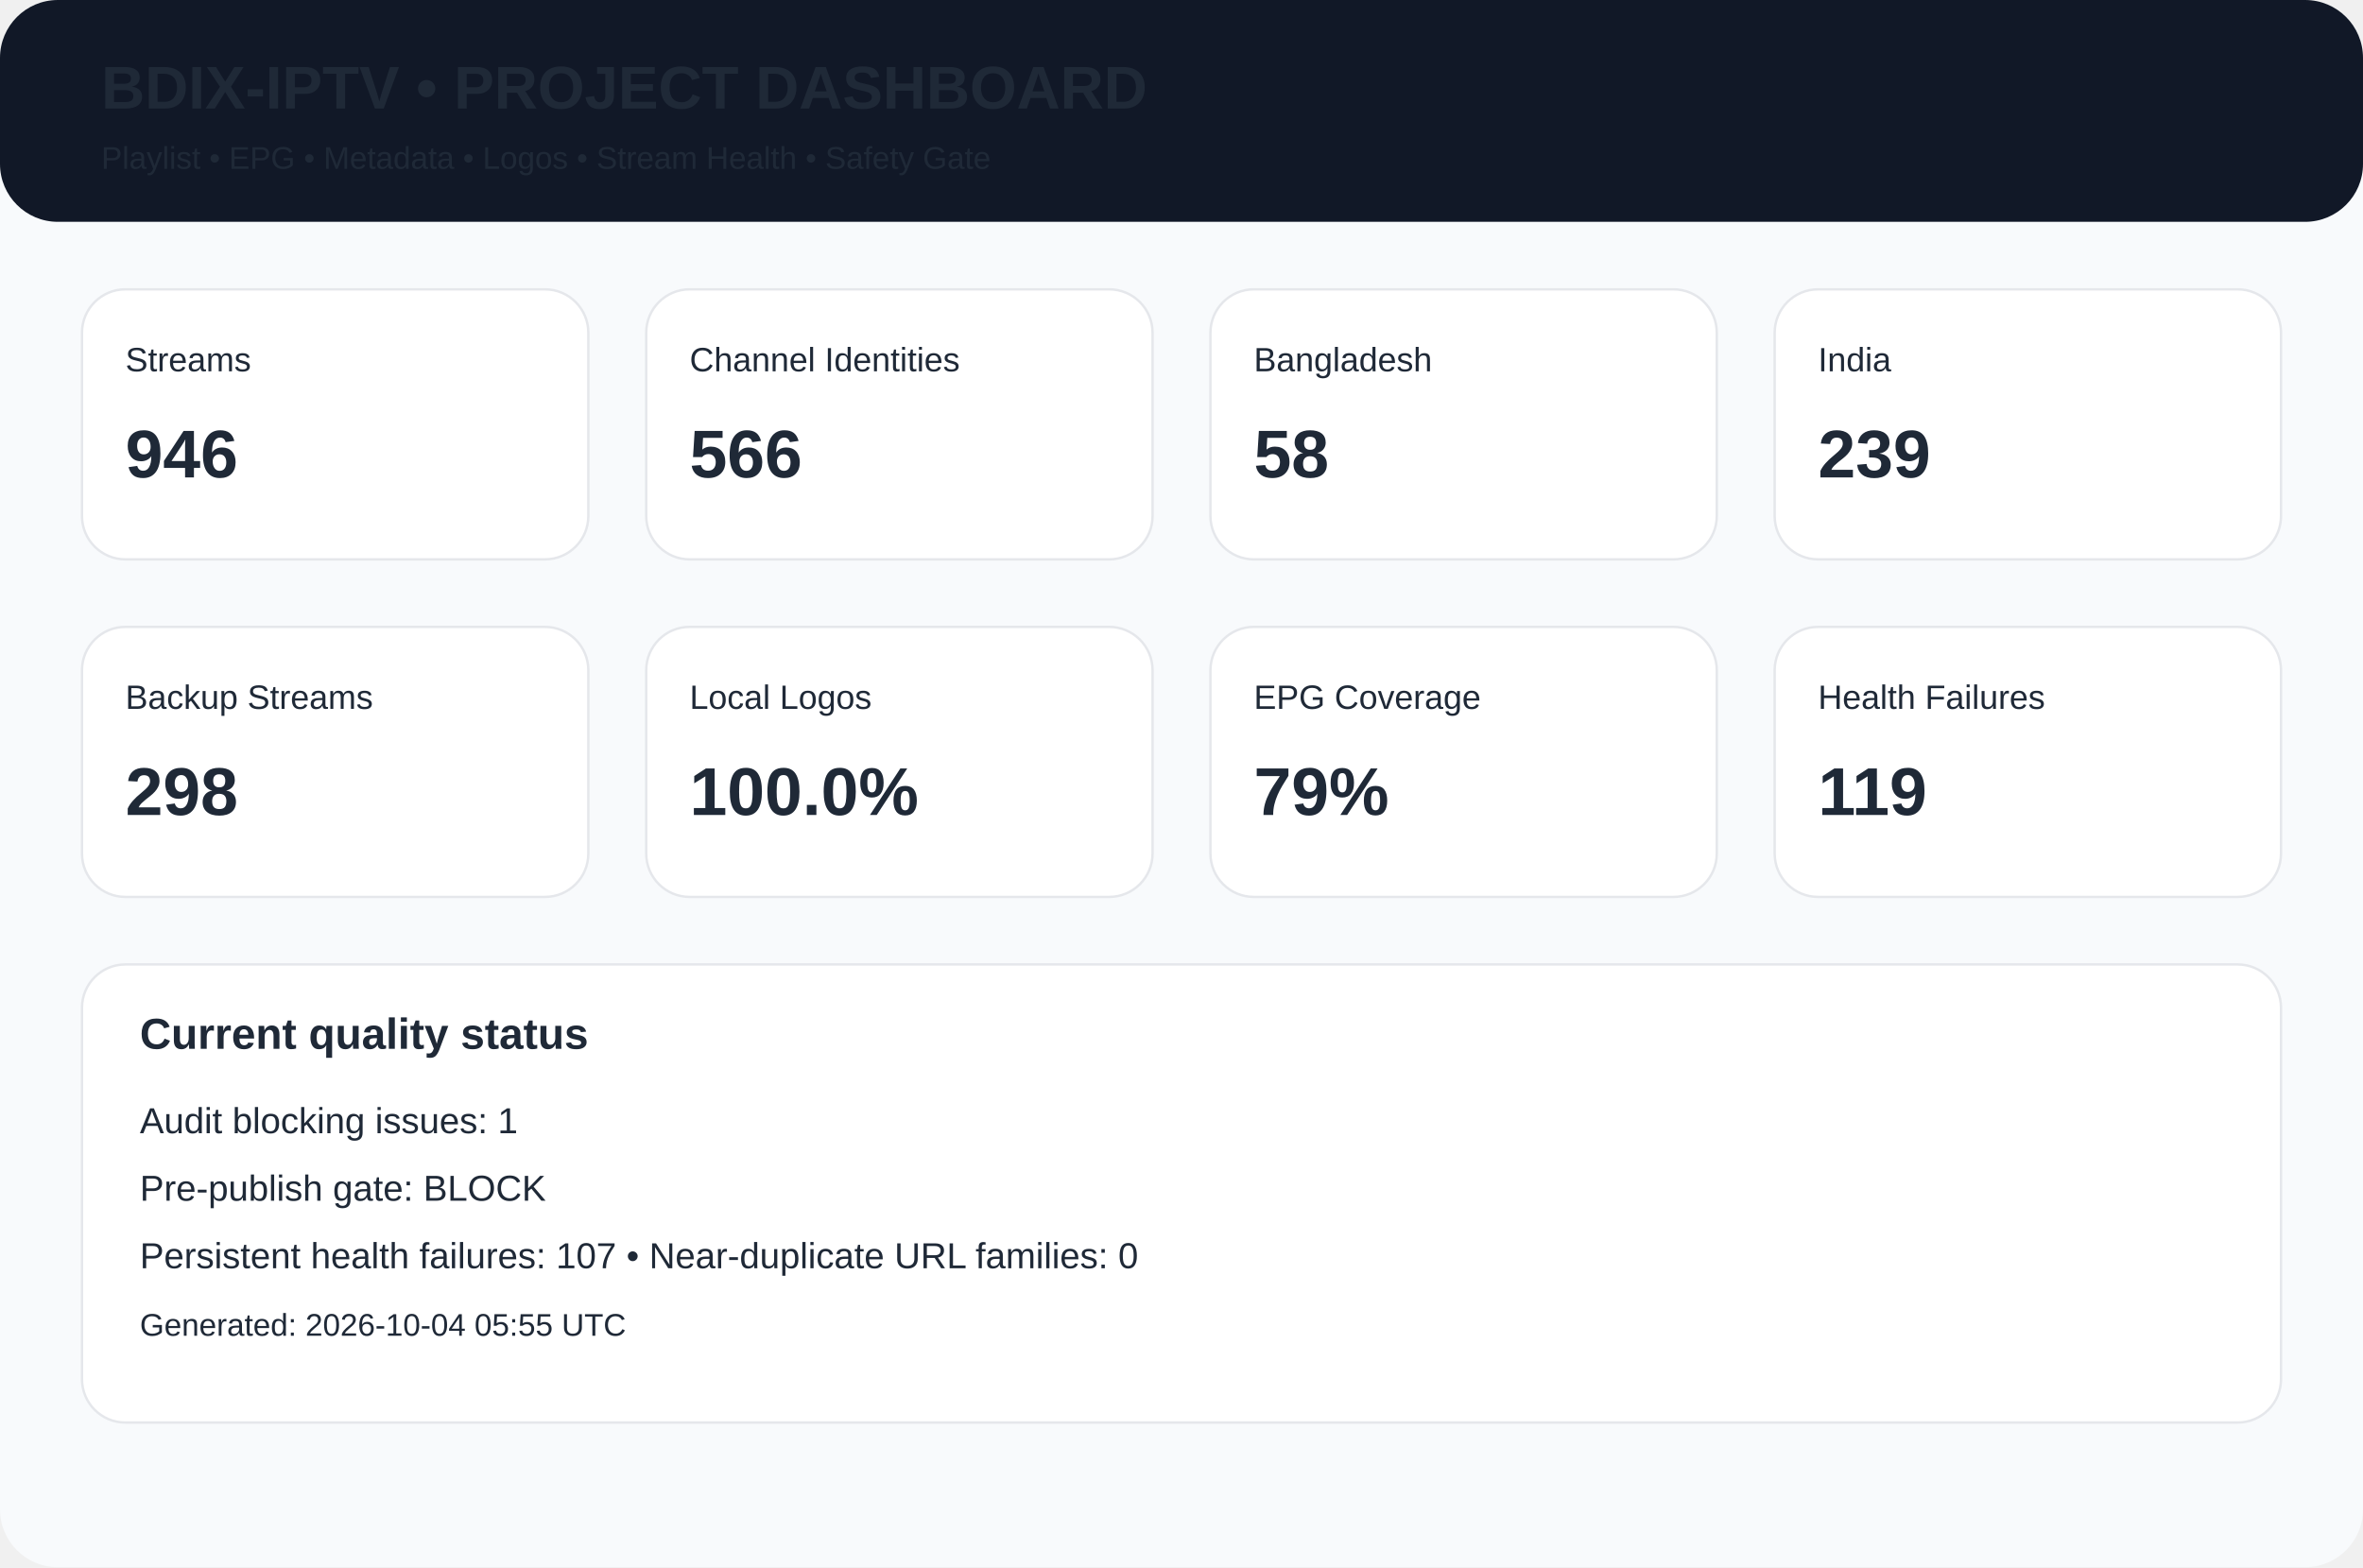
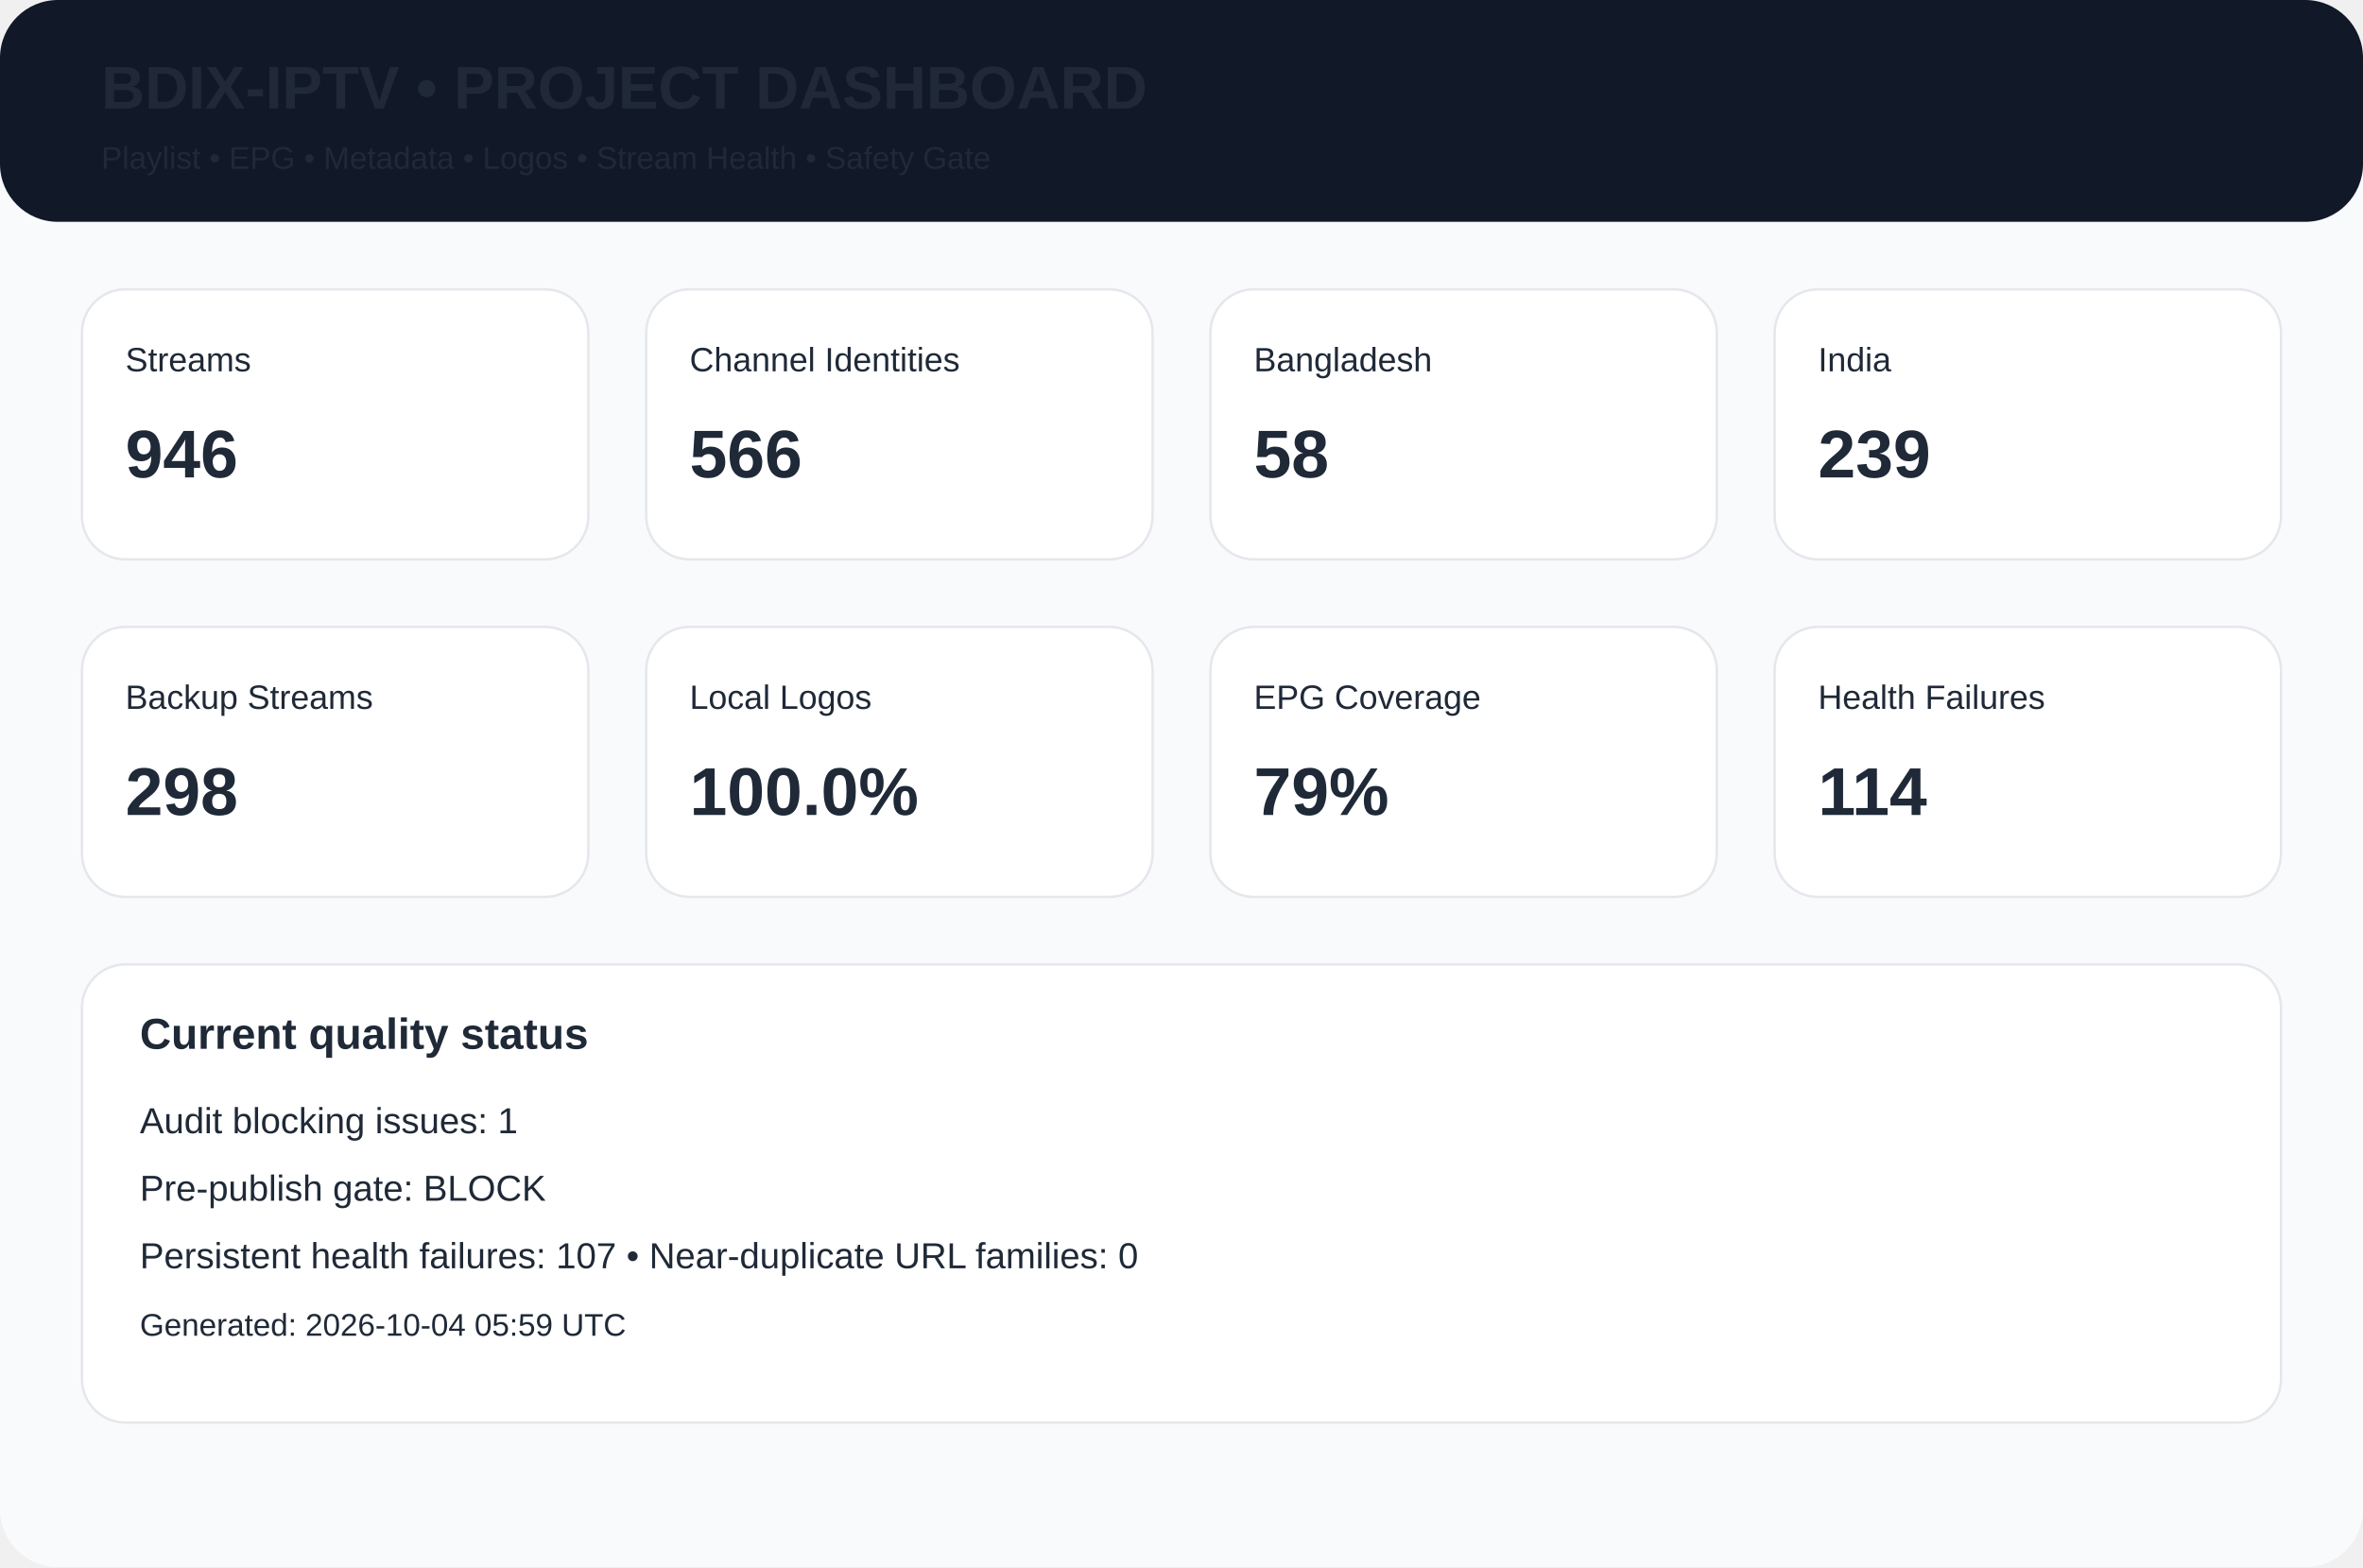
<svg xmlns="http://www.w3.org/2000/svg" width="980" height="650" viewBox="0 0 980 650">
  <rect width="980" height="650" rx="24" fill="#f8fafc" />
  <rect width="980" height="92" rx="24" fill="#111827" />
  <text x="42" y="45" font-family="Arial,Helvetica,sans-serif" font-size="25px" font-weight="700" fill="#1f2937">BDIX-IPTV • PROJECT DASHBOARD</text>
  <text x="42" y="70" font-family="Arial,Helvetica,sans-serif" font-size="13px" font-weight="400" fill="#1f2937">Playlist • EPG • Metadata • Logos • Stream Health • Safety Gate</text>
  <rect x="34" y="120" width="210" height="112" rx="18" fill="white" stroke="#e5e7eb" />
  <text x="52" y="154" font-family="Arial,Helvetica,sans-serif" font-size="14px" font-weight="400" fill="#1f2937">Streams</text>
  <text x="52" y="198" font-family="Arial,Helvetica,sans-serif" font-size="28px" font-weight="700" fill="#1f2937">946</text>
  <rect x="268" y="120" width="210" height="112" rx="18" fill="white" stroke="#e5e7eb" />
  <text x="286" y="154" font-family="Arial,Helvetica,sans-serif" font-size="14px" font-weight="400" fill="#1f2937">Channel Identities</text>
  <text x="286" y="198" font-family="Arial,Helvetica,sans-serif" font-size="28px" font-weight="700" fill="#1f2937">566</text>
  <rect x="502" y="120" width="210" height="112" rx="18" fill="white" stroke="#e5e7eb" />
  <text x="520" y="154" font-family="Arial,Helvetica,sans-serif" font-size="14px" font-weight="400" fill="#1f2937">Bangladesh</text>
  <text x="520" y="198" font-family="Arial,Helvetica,sans-serif" font-size="28px" font-weight="700" fill="#1f2937">58</text>
  <rect x="736" y="120" width="210" height="112" rx="18" fill="white" stroke="#e5e7eb" />
  <text x="754" y="154" font-family="Arial,Helvetica,sans-serif" font-size="14px" font-weight="400" fill="#1f2937">India</text>
  <text x="754" y="198" font-family="Arial,Helvetica,sans-serif" font-size="28px" font-weight="700" fill="#1f2937">239</text>
  <rect x="34" y="260" width="210" height="112" rx="18" fill="white" stroke="#e5e7eb" />
  <text x="52" y="294" font-family="Arial,Helvetica,sans-serif" font-size="14px" font-weight="400" fill="#1f2937">Backup Streams</text>
  <text x="52" y="338" font-family="Arial,Helvetica,sans-serif" font-size="28px" font-weight="700" fill="#1f2937">298</text>
  <rect x="268" y="260" width="210" height="112" rx="18" fill="white" stroke="#e5e7eb" />
  <text x="286" y="294" font-family="Arial,Helvetica,sans-serif" font-size="14px" font-weight="400" fill="#1f2937">Local Logos</text>
  <text x="286" y="338" font-family="Arial,Helvetica,sans-serif" font-size="28px" font-weight="700" fill="#1f2937">100.0%</text>
  <rect x="502" y="260" width="210" height="112" rx="18" fill="white" stroke="#e5e7eb" />
  <text x="520" y="294" font-family="Arial,Helvetica,sans-serif" font-size="14px" font-weight="400" fill="#1f2937">EPG Coverage</text>
  <text x="520" y="338" font-family="Arial,Helvetica,sans-serif" font-size="28px" font-weight="700" fill="#1f2937">79%</text>
  <rect x="736" y="260" width="210" height="112" rx="18" fill="white" stroke="#e5e7eb" />
  <text x="754" y="294" font-family="Arial,Helvetica,sans-serif" font-size="14px" font-weight="400" fill="#1f2937">Health Failures</text>
-   <text x="754" y="338" font-family="Arial,Helvetica,sans-serif" font-size="28px" font-weight="700" fill="#1f2937">119</text>
+   <text x="754" y="338" font-family="Arial,Helvetica,sans-serif" font-size="28px" font-weight="700" fill="#1f2937">114</text>
  <rect x="34" y="400" width="912" height="190" rx="18" fill="white" stroke="#e5e7eb" />
  <text x="58" y="435" font-family="Arial,Helvetica,sans-serif" font-size="18px" font-weight="700" fill="#1f2937">Current quality status</text>
  <text x="58" y="470" font-family="Arial,Helvetica,sans-serif" font-size="15px" font-weight="400" fill="#1f2937">Audit blocking issues: 1</text>
  <text x="58" y="498" font-family="Arial,Helvetica,sans-serif" font-size="15px" font-weight="400" fill="#1f2937">Pre-publish gate: BLOCK</text>
  <text x="58" y="526" font-family="Arial,Helvetica,sans-serif" font-size="15px" font-weight="400" fill="#1f2937">Persistent health failures: 107 • Near-duplicate URL families: 0</text>
-   <text x="58" y="554" font-family="Arial,Helvetica,sans-serif" font-size="13px" font-weight="400" fill="#1f2937">Generated: 2026-10-04 05:55 UTC</text>
+   <text x="58" y="554" font-family="Arial,Helvetica,sans-serif" font-size="13px" font-weight="400" fill="#1f2937">Generated: 2026-10-04 05:59 UTC</text>
</svg>
